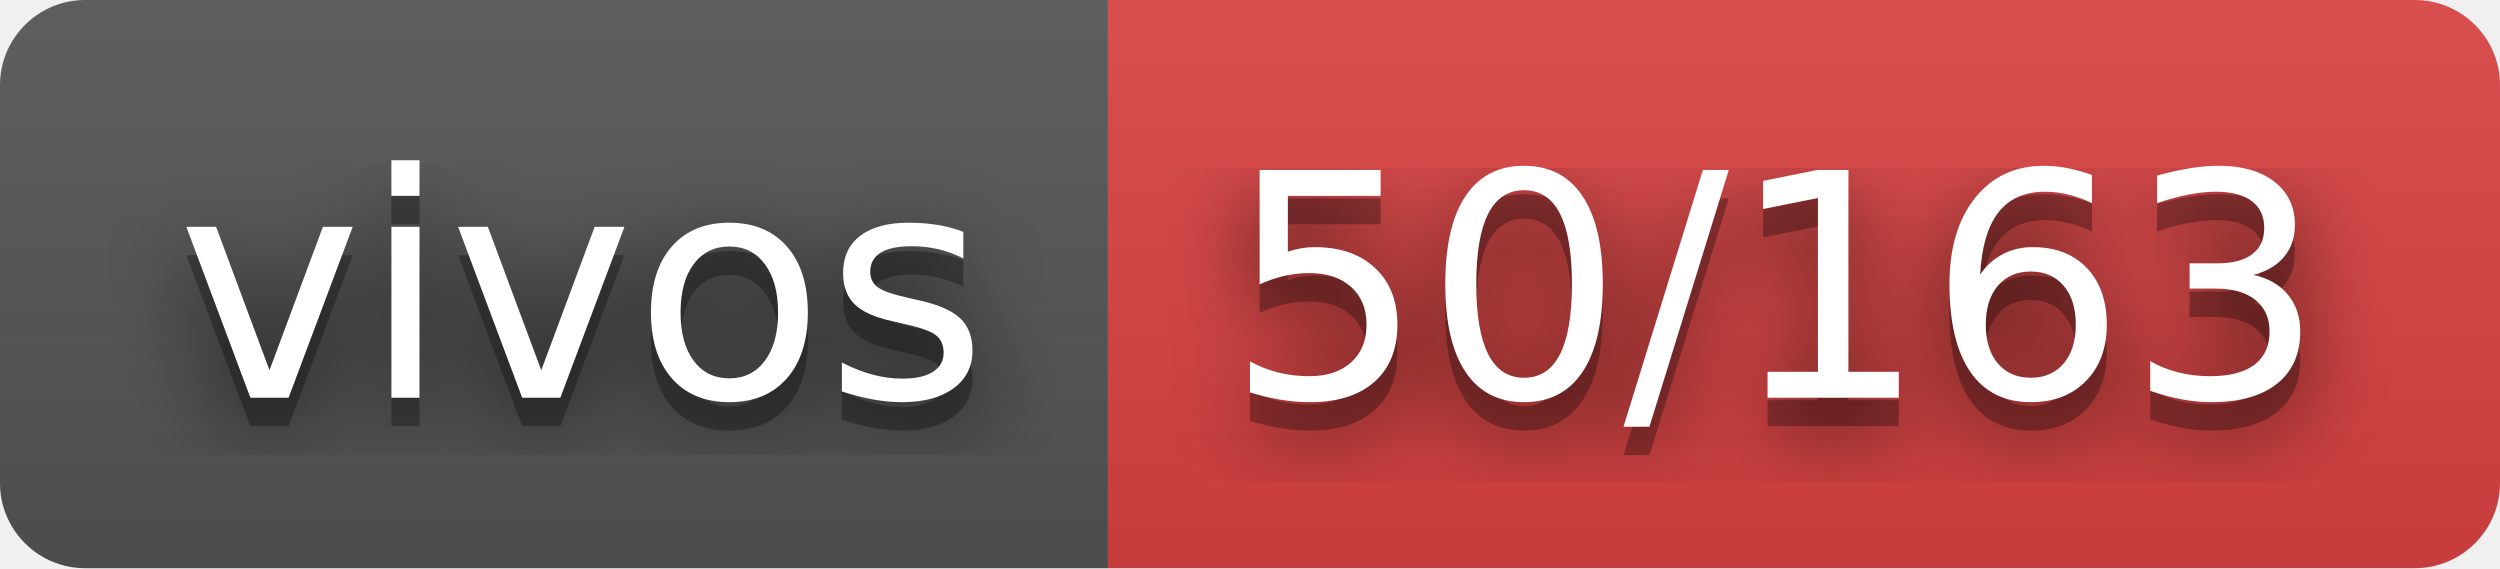
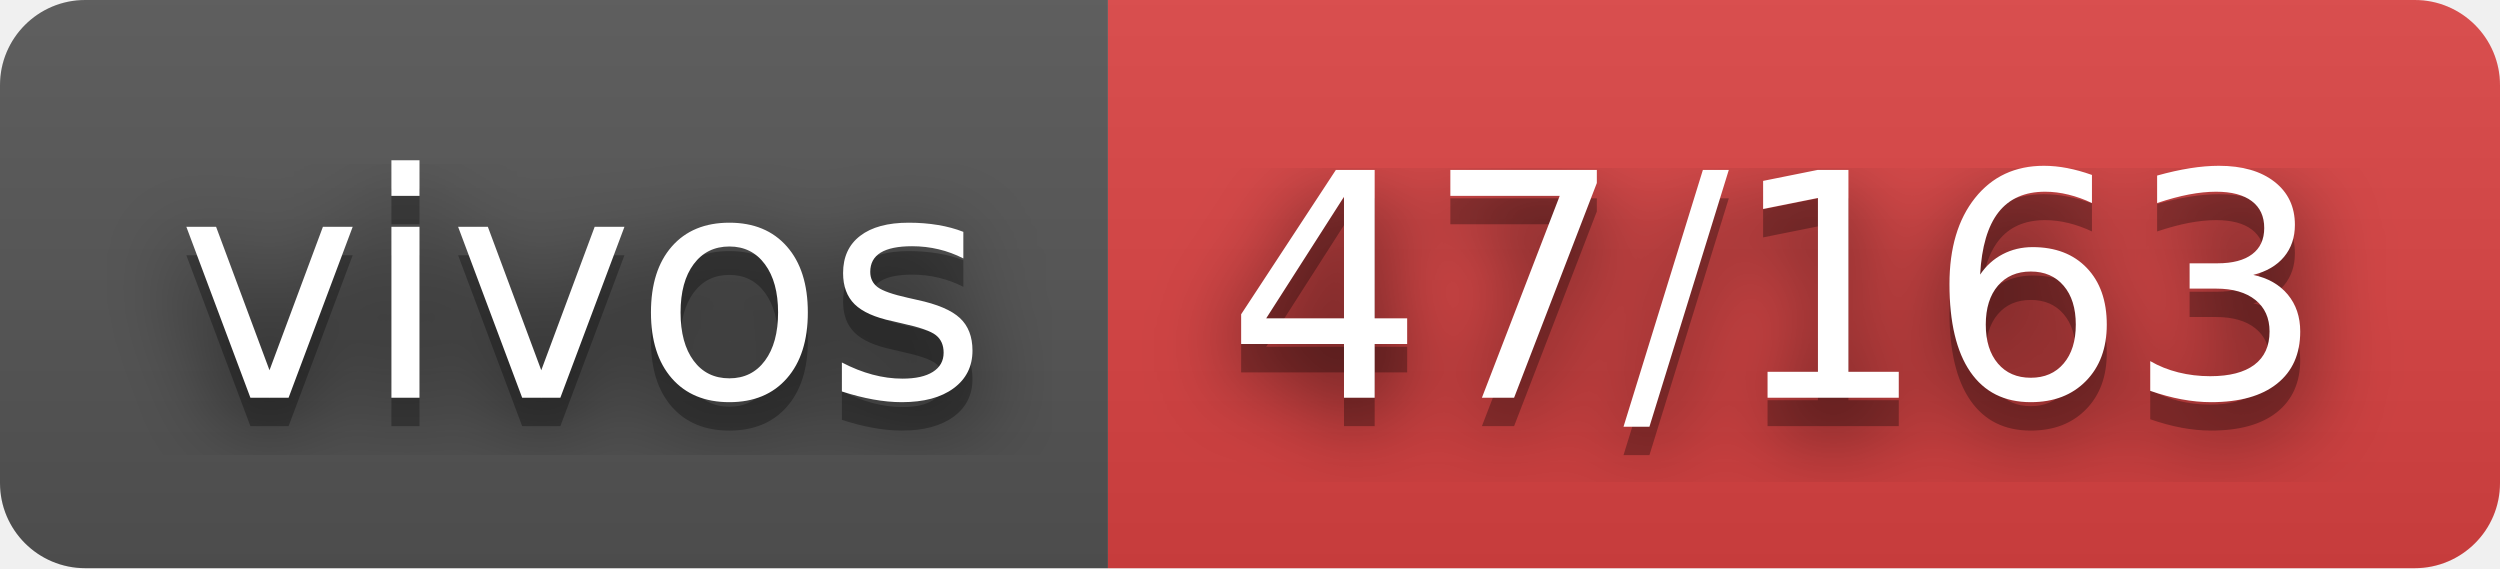
- <svg xmlns="http://www.w3.org/2000/svg" width="88" height="20" role="img" aria-label="vivos: 50/163">
+ <svg xmlns="http://www.w3.org/2000/svg" width="88" height="20" role="img" aria-label="vivos: 47/163">
  <filter id="blur">
    <feGaussianBlur stdDeviation="16" />
  </filter>
  <linearGradient id="s" x2="0" y2="100%">
    <stop offset="0" stop-color="#bbb" stop-opacity=".1" />
    <stop offset="1" stop-opacity=".1" />
  </linearGradient>
  <clipPath id="r">
    <rect width="88" height="20" rx="3" />
  </clipPath>
  <g clip-path="url(#r)">
    <rect width="39" height="20" fill="#555" />
    <rect x="39" width="49" height="20" fill="#dd4343" />
    <rect width="88" height="20" fill="url(#s)" />
  </g>
  <g fill="#fff" text-anchor="middle" font-family="Verdana,Geneva,DejaVu Sans,sans-serif" text-rendering="geometricPrecision" font-size="110">
    <g transform="scale(.1)">
      <g aria-hidden="true" fill="#010101">
        <text x="205" y="150" fill-opacity=".8" filter="url(#blur)" textLength="290">vivos</text>
        <text x="205" y="150" fill-opacity=".3" textLength="290">vivos</text>
      </g>
      <text x="205" y="140" textLength="290">vivos</text>
    </g>
    <g transform="scale(.1)">
      <g aria-hidden="true" fill="#010101">
-         <text x="625" y="150" fill-opacity=".8" filter="url(#blur)" textLength="390">50/163</text>
-         <text x="625" y="150" fill-opacity=".3" textLength="390">50/163</text>
+         <text x="625" y="150" fill-opacity=".8" filter="url(#blur)" textLength="390">47/163</text>
+         <text x="625" y="150" fill-opacity=".3" textLength="390">47/163</text>
      </g>
-       <text x="625" y="140" textLength="390">50/163</text>
+       <text x="625" y="140" textLength="390">47/163</text>
    </g>
  </g>
</svg>
